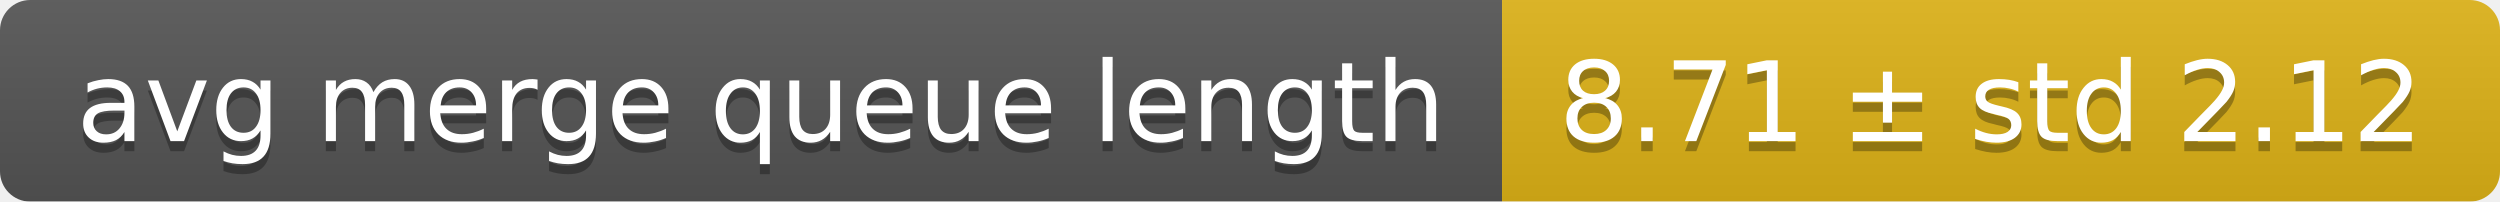
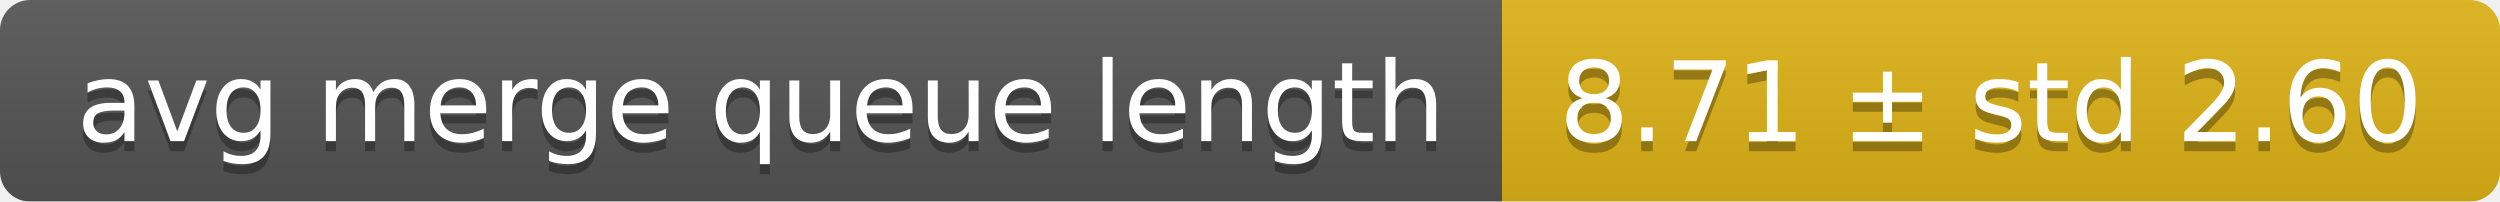
<svg xmlns="http://www.w3.org/2000/svg" width="248" height="20">
  <linearGradient id="smooth" x2="0" y2="100%">
    <stop offset="0" stop-color="#bbb" stop-opacity=".1" />
    <stop offset="1" stop-opacity=".1" />
  </linearGradient>
  <mask id="round">
    <rect width="248" height="20" rx="3" fill="#fff" />
  </mask>
  <g mask="url(#round)">
    <rect width="149" height="20" fill="#555" />
    <rect x="149" width="99" height="20" fill="#dfb317" />
    <rect width="248" height="20" fill="url(#smooth)" />
  </g>
  <g fill="#fff" text-anchor="middle" font-family="DejaVu Sans,Verdana,Geneva,sans-serif" font-size="11">
    <text x="75.5" y="15" fill="#010101" fill-opacity=".3">avg merge queue length</text>
    <text x="75.5" y="14">avg merge queue length</text>
-     <text x="197.5" y="15" fill="#010101" fill-opacity=".3">8.71 ± std 2.12</text>
-     <text x="197.5" y="14">8.71 ± std 2.12</text>
+     <text x="197.5" y="15" fill="#010101" fill-opacity=".3">8.71 ± std 2.60</text>
+     <text x="197.5" y="14">8.71 ± std 2.60</text>
  </g>
</svg>
